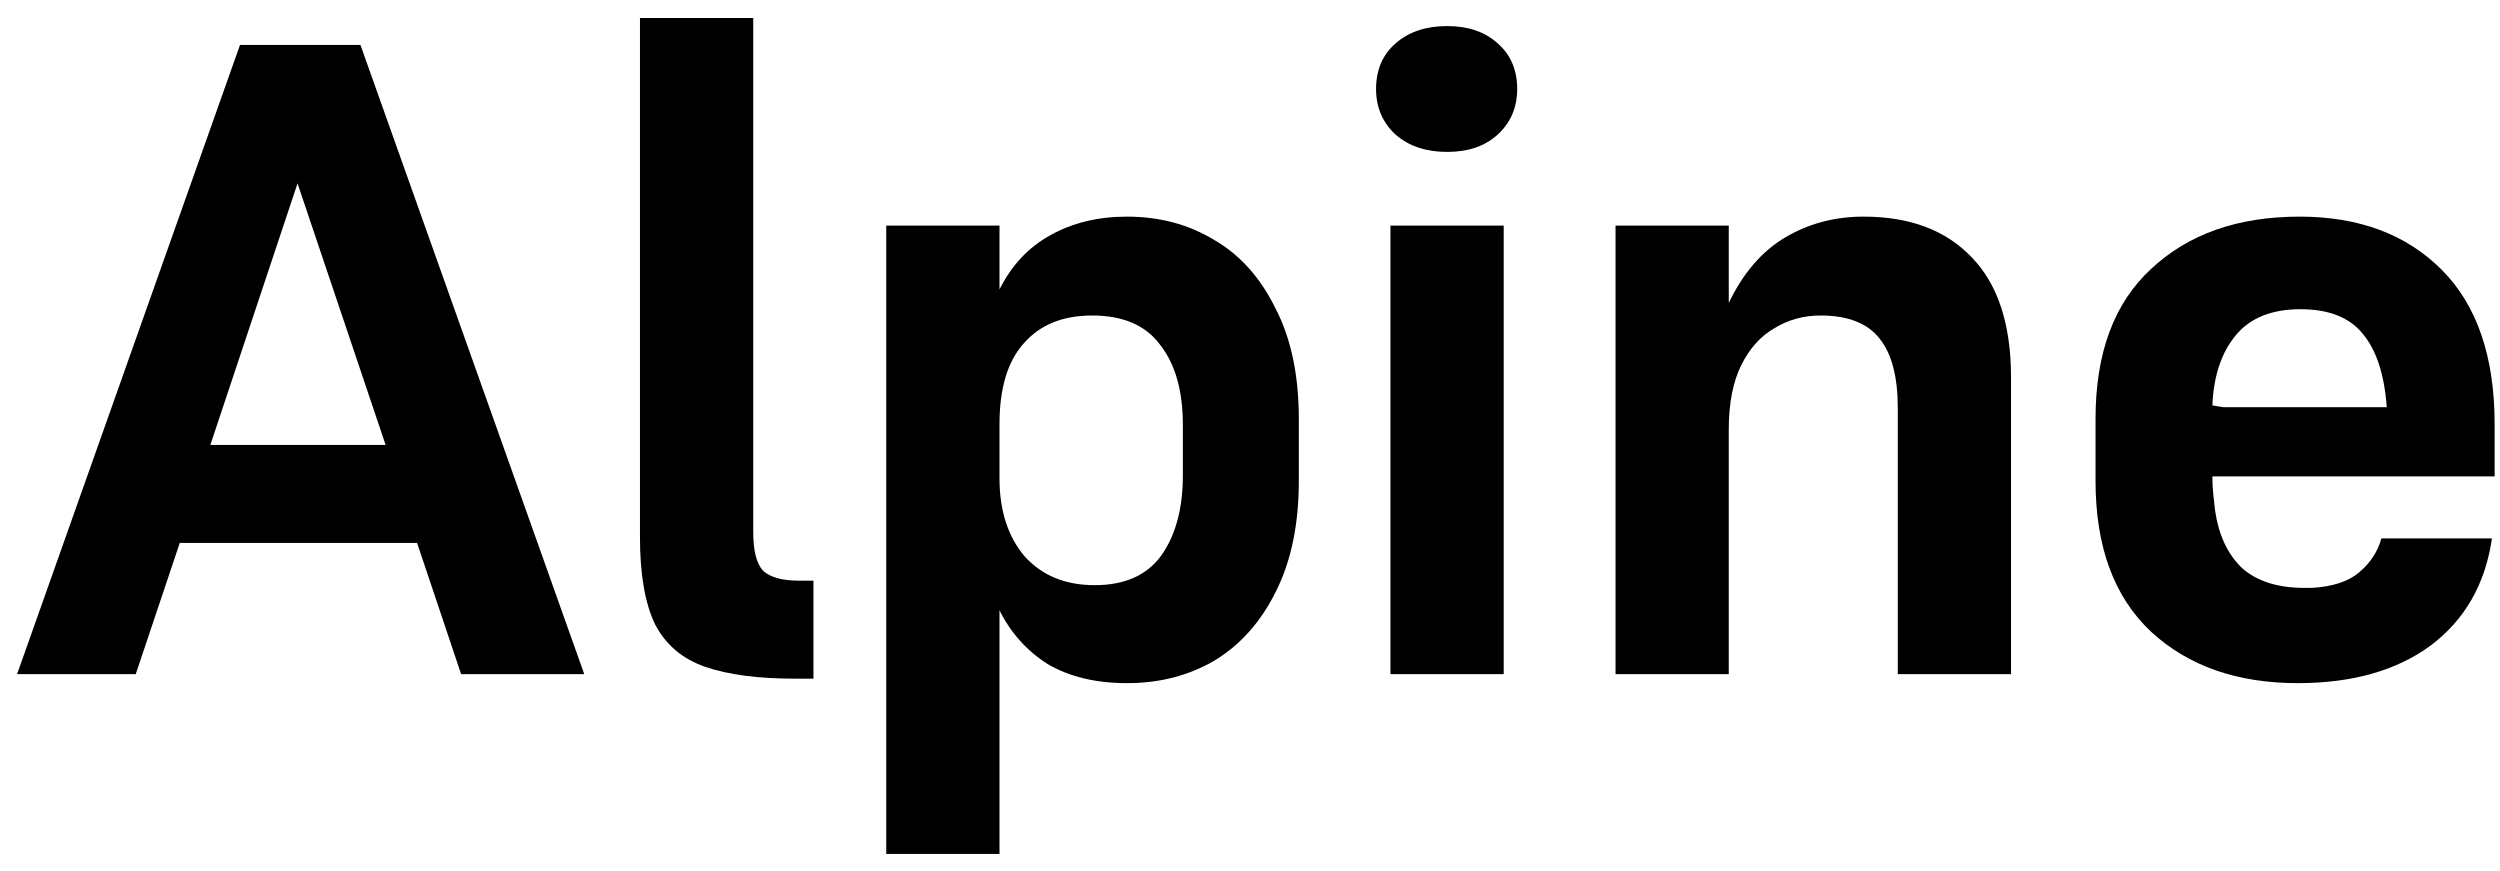
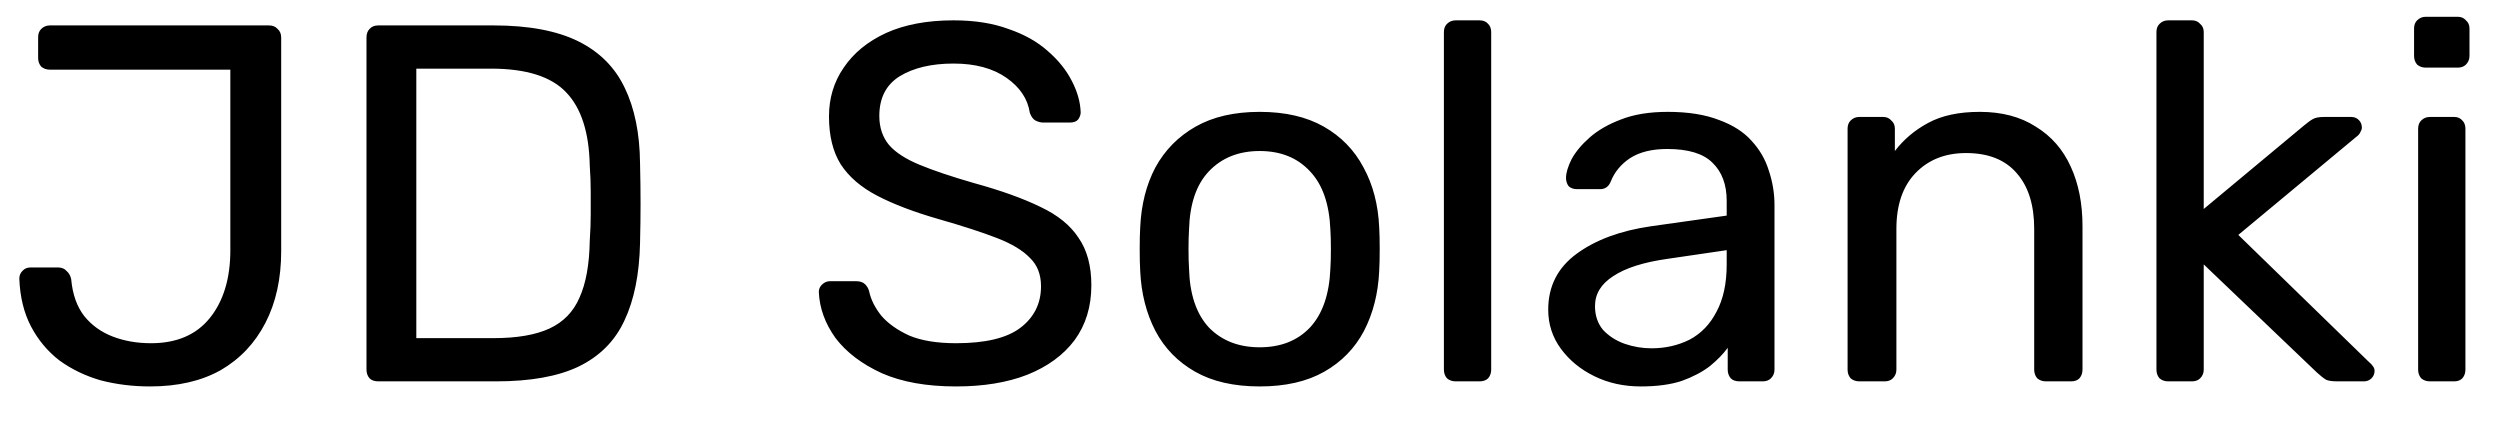
- <svg xmlns="http://www.w3.org/2000/svg" width="89" height="31" viewBox="0 0 89 31" fill="none">
-   <path d="M13.728 15.84L10.592 6.528L7.488 15.84H13.728ZM16.416 24L14.848 19.328H6.4L4.832 24H0.608L8.544 1.6H12.832L20.8 24H16.416Z" fill="black" />
-   <path d="M26.815 18.944C26.815 19.605 26.932 20.064 27.167 20.32C27.423 20.555 27.85 20.672 28.447 20.672H28.959V24.16H28.287C26.986 24.16 25.93 24.021 25.119 23.744C24.308 23.467 23.711 22.965 23.327 22.24C22.964 21.493 22.783 20.459 22.783 19.136V0.64H26.815V18.944Z" fill="black" />
-   <path d="M38.974 20.832C40.041 20.832 40.83 20.48 41.342 19.776C41.854 19.051 42.11 18.101 42.11 16.928V15.136C42.11 13.92 41.843 12.971 41.31 12.288C40.798 11.584 39.987 11.232 38.878 11.232C37.833 11.232 37.022 11.563 36.446 12.224C35.87 12.864 35.582 13.824 35.582 15.104V17.024C35.582 18.176 35.881 19.104 36.478 19.808C37.097 20.491 37.929 20.832 38.974 20.832ZM40.126 24.32C39.017 24.32 38.078 24.096 37.31 23.648C36.563 23.179 35.987 22.539 35.582 21.728V30.4H31.55V8.032H35.582V10.304C36.009 9.451 36.606 8.811 37.374 8.384C38.163 7.936 39.081 7.712 40.126 7.712C41.278 7.712 42.313 7.989 43.23 8.544C44.147 9.077 44.873 9.888 45.406 10.976C45.961 12.043 46.238 13.355 46.238 14.912V17.12C46.238 18.677 45.961 20 45.406 21.088C44.873 22.155 44.147 22.965 43.23 23.52C42.313 24.053 41.278 24.32 40.126 24.32Z" fill="black" />
-   <path d="M51.516 5.408C50.769 5.408 50.161 5.205 49.692 4.8C49.223 4.373 48.988 3.829 48.988 3.168C48.988 2.485 49.223 1.941 49.692 1.536C50.161 1.131 50.769 0.928 51.516 0.928C52.263 0.928 52.86 1.131 53.308 1.536C53.777 1.941 54.012 2.485 54.012 3.168C54.012 3.829 53.777 4.373 53.308 4.8C52.86 5.205 52.263 5.408 51.516 5.408ZM49.5 24V8.032H53.532V24H49.5Z" fill="black" />
-   <path d="M61.544 15.296V24H57.513V8.032H61.544V10.784C62.056 9.717 62.728 8.939 63.56 8.448C64.392 7.957 65.32 7.712 66.344 7.712C67.987 7.712 69.267 8.192 70.184 9.152C71.123 10.112 71.593 11.541 71.593 13.44V24H67.561V14.528C67.561 13.419 67.347 12.597 66.921 12.064C66.494 11.509 65.79 11.232 64.808 11.232C64.211 11.232 63.667 11.381 63.176 11.68C62.686 11.957 62.291 12.395 61.992 12.992C61.694 13.589 61.544 14.357 61.544 15.296Z" fill="black" />
-   <path d="M88.713 19.168C88.478 20.789 87.753 22.059 86.537 22.976C85.321 23.872 83.742 24.32 81.801 24.32C79.646 24.32 77.907 23.712 76.585 22.496C75.262 21.259 74.601 19.467 74.601 17.12V14.912C74.601 12.565 75.262 10.784 76.585 9.568C77.907 8.331 79.667 7.712 81.865 7.712C83.977 7.712 85.662 8.341 86.921 9.6C88.179 10.859 88.809 12.693 88.809 15.104V16.96H78.761C78.761 17.195 78.771 17.408 78.793 17.6C78.814 17.792 78.835 17.984 78.857 18.176C78.985 19.051 79.305 19.733 79.817 20.224C80.35 20.693 81.086 20.928 82.025 20.928C82.067 20.928 82.11 20.928 82.153 20.928C82.217 20.928 82.27 20.928 82.313 20.928C83.038 20.885 83.593 20.704 83.977 20.384C84.382 20.043 84.649 19.637 84.777 19.168H88.713ZM78.761 14.432L79.145 14.496H84.969C84.883 13.323 84.595 12.448 84.105 11.872C83.635 11.296 82.899 11.008 81.897 11.008C80.873 11.008 80.105 11.317 79.593 11.936C79.081 12.555 78.803 13.387 78.761 14.432Z" fill="black" />
+ <svg xmlns="http://www.w3.org/2000/svg" width="59" height="10" viewBox="0 0 59 10" fill="none">
+   <path d="M3.54 9.12C3.132 9.12 2.744 9.072 2.376 8.976C2.016 8.872 1.692 8.716 1.404 8.508C1.124 8.292 0.9 8.024 0.732 7.704C0.564 7.384 0.472 7.008 0.456 6.576C0.456 6.504 0.48 6.444 0.528 6.396C0.576 6.34 0.64 6.312 0.72 6.312H1.368C1.456 6.312 1.524 6.34 1.572 6.396C1.628 6.444 1.664 6.508 1.68 6.588C1.712 6.948 1.816 7.24 1.992 7.464C2.168 7.68 2.392 7.84 2.664 7.944C2.936 8.048 3.236 8.1 3.564 8.1C4.172 8.1 4.636 7.9 4.956 7.5C5.276 7.1 5.436 6.568 5.436 5.904V1.644H1.176C1.096 1.644 1.028 1.62 0.972 1.572C0.924 1.516 0.9 1.448 0.9 1.368V0.876C0.9 0.796 0.924 0.732 0.972 0.684C1.028 0.628 1.096 0.6 1.176 0.6H6.348C6.436 0.6 6.504 0.628 6.552 0.684C6.608 0.732 6.636 0.8 6.636 0.888V5.928C6.636 6.576 6.512 7.14 6.264 7.62C6.016 8.1 5.664 8.472 5.208 8.736C4.752 8.992 4.196 9.12 3.54 9.12ZM8.925 9C8.837 9 8.769 8.976 8.721 8.928C8.673 8.872 8.649 8.804 8.649 8.724V0.888C8.649 0.8 8.673 0.732 8.721 0.684C8.769 0.628 8.837 0.6 8.925 0.6H11.649C12.473 0.6 13.137 0.724 13.642 0.972C14.146 1.22 14.514 1.588 14.745 2.076C14.977 2.556 15.098 3.148 15.105 3.852C15.114 4.212 15.117 4.528 15.117 4.8C15.117 5.072 15.114 5.384 15.105 5.736C15.089 6.472 14.966 7.084 14.733 7.572C14.509 8.052 14.149 8.412 13.653 8.652C13.165 8.884 12.518 9 11.71 9H8.925ZM9.825 7.98H11.649C12.201 7.98 12.642 7.904 12.97 7.752C13.297 7.6 13.534 7.356 13.678 7.02C13.829 6.684 13.909 6.24 13.918 5.688C13.934 5.448 13.941 5.24 13.941 5.064C13.941 4.88 13.941 4.7 13.941 4.524C13.941 4.34 13.934 4.132 13.918 3.9C13.902 3.124 13.717 2.552 13.366 2.184C13.014 1.808 12.421 1.62 11.589 1.62H9.825V7.98ZM22.564 9.12C21.868 9.12 21.284 9.016 20.812 8.808C20.34 8.592 19.976 8.316 19.72 7.98C19.472 7.636 19.34 7.272 19.324 6.888C19.324 6.824 19.348 6.768 19.396 6.72C19.452 6.664 19.516 6.636 19.588 6.636H20.2C20.296 6.636 20.368 6.66 20.416 6.708C20.464 6.756 20.496 6.812 20.512 6.876C20.552 7.068 20.648 7.26 20.8 7.452C20.96 7.636 21.18 7.792 21.46 7.92C21.748 8.04 22.116 8.1 22.564 8.1C23.252 8.1 23.756 7.98 24.076 7.74C24.404 7.492 24.568 7.164 24.568 6.756C24.568 6.476 24.48 6.252 24.304 6.084C24.136 5.908 23.876 5.752 23.524 5.616C23.172 5.48 22.716 5.332 22.156 5.172C21.572 5.004 21.088 4.82 20.704 4.62C20.32 4.42 20.032 4.172 19.84 3.876C19.656 3.58 19.564 3.204 19.564 2.748C19.564 2.316 19.68 1.932 19.912 1.596C20.144 1.252 20.476 0.98 20.908 0.78C21.348 0.58 21.88 0.48 22.504 0.48C23 0.48 23.432 0.548 23.8 0.684C24.176 0.812 24.488 0.988 24.736 1.212C24.984 1.428 25.172 1.664 25.3 1.92C25.428 2.168 25.496 2.412 25.504 2.652C25.504 2.708 25.484 2.764 25.444 2.82C25.404 2.868 25.34 2.892 25.252 2.892H24.616C24.56 2.892 24.5 2.876 24.436 2.844C24.38 2.812 24.336 2.752 24.304 2.664C24.256 2.336 24.072 2.06 23.752 1.836C23.432 1.612 23.016 1.5 22.504 1.5C21.984 1.5 21.56 1.6 21.232 1.8C20.912 2 20.752 2.312 20.752 2.736C20.752 3.008 20.828 3.236 20.98 3.42C21.132 3.596 21.372 3.752 21.7 3.888C22.028 4.024 22.456 4.168 22.984 4.32C23.624 4.496 24.148 4.684 24.556 4.884C24.964 5.076 25.264 5.32 25.456 5.616C25.656 5.904 25.756 6.276 25.756 6.732C25.756 7.236 25.624 7.668 25.36 8.028C25.096 8.38 24.724 8.652 24.244 8.844C23.772 9.028 23.212 9.12 22.564 9.12ZM29.729 9.12C29.121 9.12 28.613 9.004 28.205 8.772C27.797 8.54 27.485 8.22 27.269 7.812C27.053 7.396 26.933 6.924 26.909 6.396C26.901 6.26 26.897 6.088 26.897 5.88C26.897 5.664 26.901 5.492 26.909 5.364C26.933 4.828 27.053 4.356 27.269 3.948C27.493 3.54 27.809 3.22 28.217 2.988C28.625 2.756 29.129 2.64 29.729 2.64C30.329 2.64 30.833 2.756 31.241 2.988C31.649 3.22 31.961 3.54 32.177 3.948C32.401 4.356 32.525 4.828 32.549 5.364C32.557 5.492 32.561 5.664 32.561 5.88C32.561 6.088 32.557 6.26 32.549 6.396C32.525 6.924 32.405 7.396 32.189 7.812C31.973 8.22 31.661 8.54 31.253 8.772C30.845 9.004 30.337 9.12 29.729 9.12ZM29.729 8.196C30.225 8.196 30.621 8.04 30.917 7.728C31.213 7.408 31.373 6.944 31.397 6.336C31.405 6.216 31.409 6.064 31.409 5.88C31.409 5.696 31.405 5.544 31.397 5.424C31.373 4.816 31.213 4.356 30.917 4.044C30.621 3.724 30.225 3.564 29.729 3.564C29.233 3.564 28.833 3.724 28.529 4.044C28.233 4.356 28.077 4.816 28.061 5.424C28.053 5.544 28.049 5.696 28.049 5.88C28.049 6.064 28.053 6.216 28.061 6.336C28.077 6.944 28.233 7.408 28.529 7.728C28.833 8.04 29.233 8.196 29.729 8.196ZM34.352 9C34.272 9 34.204 8.976 34.148 8.928C34.1 8.872 34.076 8.804 34.076 8.724V0.756C34.076 0.676 34.1 0.612 34.148 0.564C34.204 0.508 34.272 0.48 34.352 0.48H34.916C35.004 0.48 35.072 0.508 35.12 0.564C35.168 0.612 35.192 0.676 35.192 0.756V8.724C35.192 8.804 35.168 8.872 35.12 8.928C35.072 8.976 35.004 9 34.916 9H34.352ZM38.722 9.12C38.322 9.12 37.958 9.04 37.63 8.88C37.302 8.72 37.038 8.504 36.838 8.232C36.638 7.96 36.538 7.652 36.538 7.308C36.538 6.756 36.762 6.316 37.21 5.988C37.658 5.66 38.242 5.444 38.962 5.34L40.75 5.088V4.74C40.75 4.356 40.638 4.056 40.414 3.84C40.198 3.624 39.842 3.516 39.346 3.516C38.986 3.516 38.694 3.588 38.47 3.732C38.254 3.876 38.102 4.06 38.014 4.284C37.966 4.404 37.882 4.464 37.762 4.464H37.222C37.134 4.464 37.066 4.44 37.018 4.392C36.978 4.336 36.958 4.272 36.958 4.2C36.958 4.08 37.002 3.932 37.09 3.756C37.186 3.58 37.33 3.408 37.522 3.24C37.714 3.072 37.958 2.932 38.254 2.82C38.558 2.7 38.926 2.64 39.358 2.64C39.838 2.64 40.242 2.704 40.57 2.832C40.898 2.952 41.154 3.116 41.338 3.324C41.53 3.532 41.666 3.768 41.746 4.032C41.834 4.296 41.878 4.564 41.878 4.836V8.724C41.878 8.804 41.85 8.872 41.794 8.928C41.746 8.976 41.682 9 41.602 9H41.05C40.962 9 40.894 8.976 40.846 8.928C40.798 8.872 40.774 8.804 40.774 8.724V8.208C40.67 8.352 40.53 8.496 40.354 8.64C40.178 8.776 39.958 8.892 39.694 8.988C39.43 9.076 39.106 9.12 38.722 9.12ZM38.974 8.22C39.302 8.22 39.602 8.152 39.874 8.016C40.146 7.872 40.358 7.652 40.51 7.356C40.67 7.06 40.75 6.688 40.75 6.24V5.904L39.358 6.108C38.79 6.188 38.362 6.324 38.074 6.516C37.786 6.7 37.642 6.936 37.642 7.224C37.642 7.448 37.706 7.636 37.834 7.788C37.97 7.932 38.138 8.04 38.338 8.112C38.546 8.184 38.758 8.22 38.974 8.22ZM43.879 9C43.799 9 43.731 8.976 43.675 8.928C43.627 8.872 43.603 8.804 43.603 8.724V3.036C43.603 2.956 43.627 2.892 43.675 2.844C43.731 2.788 43.799 2.76 43.879 2.76H44.443C44.523 2.76 44.587 2.788 44.635 2.844C44.691 2.892 44.719 2.956 44.719 3.036V3.564C44.927 3.292 45.187 3.072 45.499 2.904C45.819 2.728 46.227 2.64 46.723 2.64C47.243 2.64 47.683 2.756 48.043 2.988C48.411 3.212 48.687 3.528 48.871 3.936C49.055 4.336 49.147 4.804 49.147 5.34V8.724C49.147 8.804 49.123 8.872 49.075 8.928C49.027 8.976 48.963 9 48.883 9H48.283C48.203 9 48.135 8.976 48.079 8.928C48.031 8.872 48.007 8.804 48.007 8.724V5.4C48.007 4.84 47.871 4.404 47.599 4.092C47.327 3.772 46.927 3.612 46.399 3.612C45.903 3.612 45.503 3.772 45.199 4.092C44.903 4.404 44.755 4.84 44.755 5.4V8.724C44.755 8.804 44.727 8.872 44.671 8.928C44.623 8.976 44.559 9 44.479 9H43.879ZM51.168 9C51.088 9 51.02 8.976 50.964 8.928C50.916 8.872 50.892 8.804 50.892 8.724V0.756C50.892 0.676 50.916 0.612 50.964 0.564C51.02 0.508 51.088 0.48 51.168 0.48H51.732C51.812 0.48 51.876 0.508 51.924 0.564C51.98 0.612 52.008 0.676 52.008 0.756V4.932L54.372 2.964C54.468 2.884 54.54 2.832 54.588 2.808C54.644 2.776 54.732 2.76 54.852 2.76H55.488C55.56 2.76 55.62 2.784 55.668 2.832C55.716 2.88 55.74 2.94 55.74 3.012C55.74 3.044 55.728 3.08 55.704 3.12C55.688 3.16 55.652 3.2 55.596 3.24L52.824 5.544L55.896 8.532C55.992 8.612 56.04 8.684 56.04 8.748C56.04 8.82 56.016 8.88 55.968 8.928C55.92 8.976 55.86 9 55.788 9H55.164C55.044 9 54.956 8.988 54.9 8.964C54.844 8.932 54.772 8.876 54.684 8.796L52.008 6.24V8.724C52.008 8.804 51.98 8.872 51.924 8.928C51.876 8.976 51.812 9 51.732 9H51.168ZM57.344 9C57.264 9 57.196 8.976 57.14 8.928C57.092 8.872 57.068 8.804 57.068 8.724V3.036C57.068 2.956 57.092 2.892 57.14 2.844C57.196 2.788 57.264 2.76 57.344 2.76H57.92C58 2.76 58.064 2.788 58.112 2.844C58.16 2.892 58.184 2.956 58.184 3.036V8.724C58.184 8.804 58.16 8.872 58.112 8.928C58.064 8.976 58 9 57.92 9H57.344ZM57.248 1.596C57.168 1.596 57.1 1.572 57.044 1.524C56.996 1.468 56.972 1.4 56.972 1.32V0.672C56.972 0.592 56.996 0.528 57.044 0.48C57.1 0.424 57.168 0.396 57.248 0.396H58.004C58.084 0.396 58.148 0.424 58.196 0.48C58.252 0.528 58.28 0.592 58.28 0.672V1.32C58.28 1.4 58.252 1.468 58.196 1.524C58.148 1.572 58.084 1.596 58.004 1.596H57.248Z" fill="black" />
</svg>
